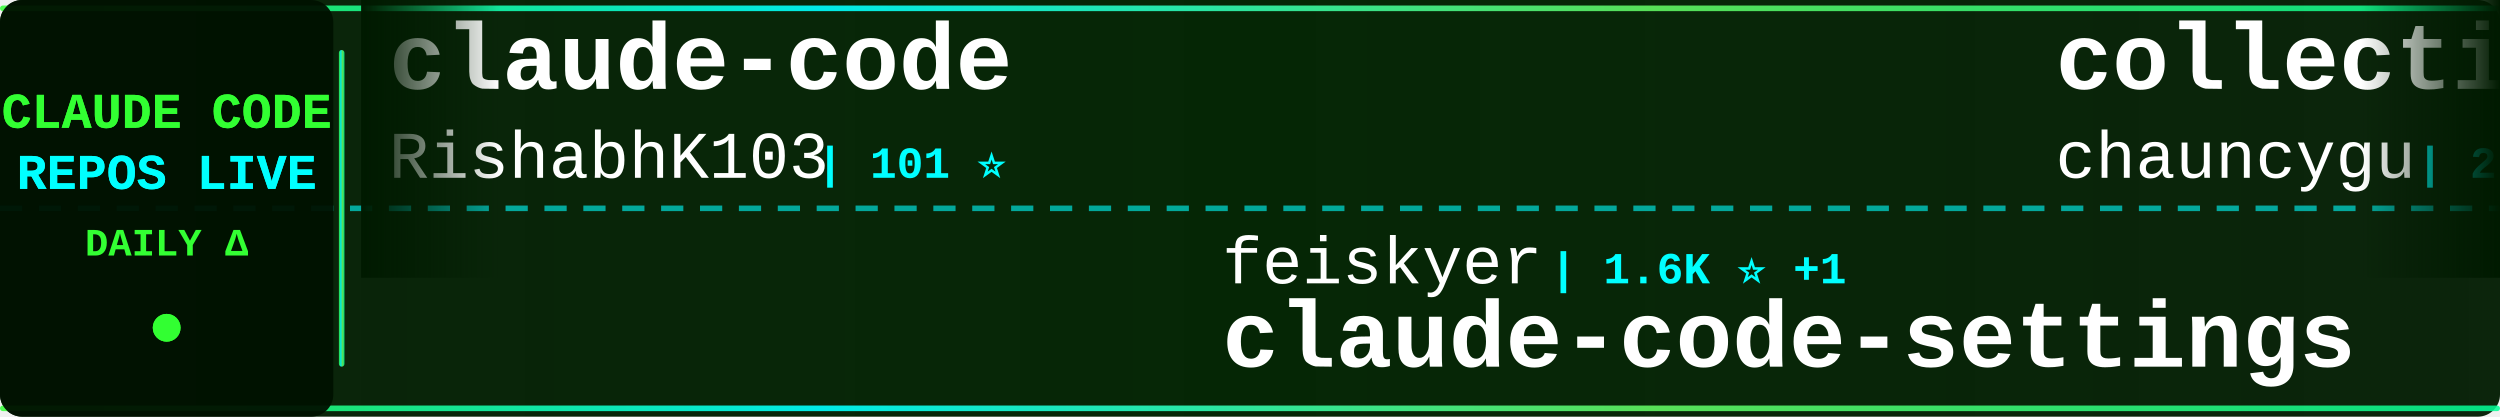
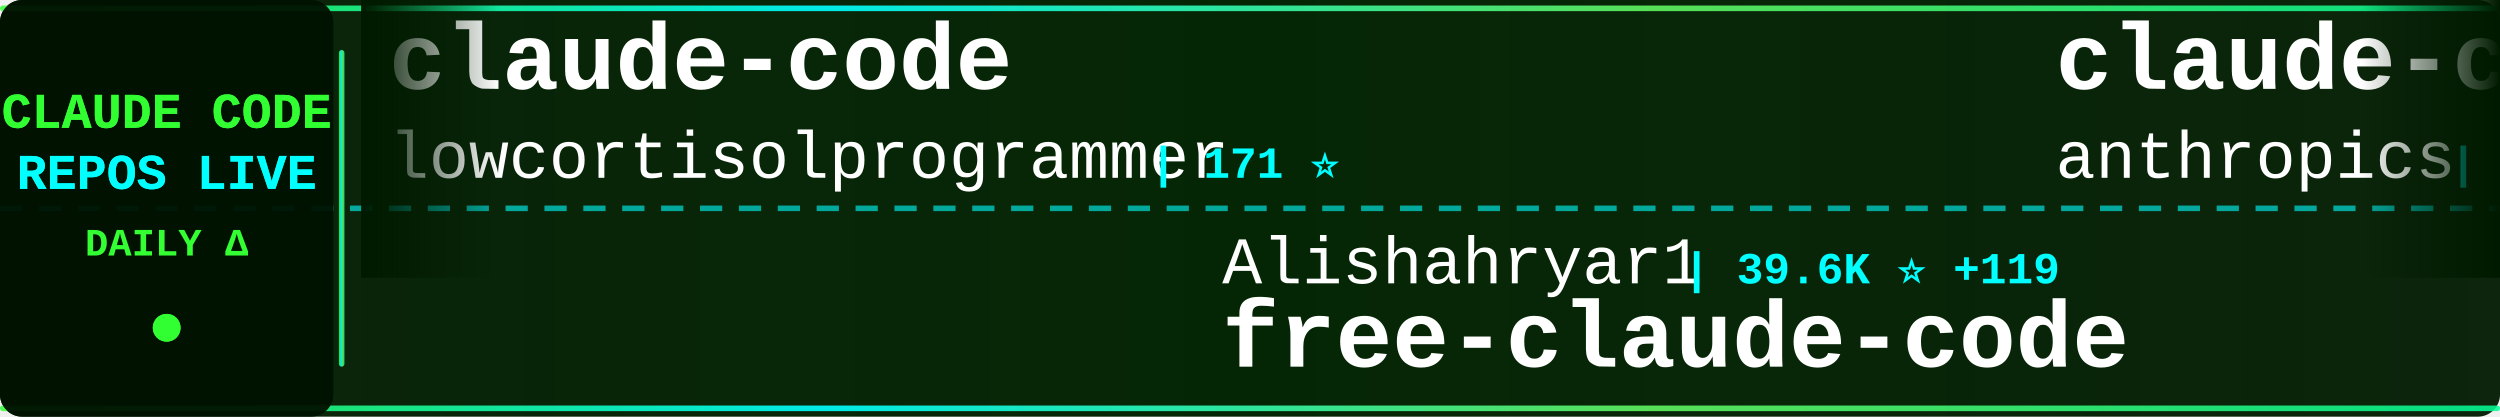
<svg xmlns="http://www.w3.org/2000/svg" width="900" height="150">
  <defs>
    <linearGradient id="tickerBg" x1="0%" y1="0%" x2="100%" y2="0%">
      <stop offset="0%" style="stop-color:#001a00;stop-opacity:0.95" />
      <stop offset="50%" style="stop-color:#002200;stop-opacity:0.98" />
      <stop offset="100%" style="stop-color:#001a00;stop-opacity:0.95" />
    </linearGradient>
    <linearGradient id="borderGrad" x1="0%" y1="0%" x2="100%" y2="0%">
      <stop offset="0%" style="stop-color:#33ff33;stop-opacity:0.85">
        <animate attributeName="stop-opacity" values="0.85;1;0.85" dur="2s" repeatCount="indefinite" />
      </stop>
      <stop offset="33%" style="stop-color:#00ffff;stop-opacity:0.9">
        <animate attributeName="stop-opacity" values="0.9;1;0.9" dur="2.2s" repeatCount="indefinite" />
      </stop>
      <stop offset="66%" style="stop-color:#66ff66;stop-opacity:0.85">
        <animate attributeName="stop-opacity" values="0.85;1;0.85" dur="1.8s" repeatCount="indefinite" />
      </stop>
      <stop offset="100%" style="stop-color:#00ff99;stop-opacity:0.85">
        <animate attributeName="stop-opacity" values="0.85;1;0.85" dur="2s" repeatCount="indefinite" />
      </stop>
    </linearGradient>
    <filter id="textGlow">
      <feGaussianBlur stdDeviation="0.1" result="coloredBlur" />
      <feMerge>
        <feMergeNode in="coloredBlur" />
        <feMergeNode in="SourceGraphic" />
      </feMerge>
    </filter>
    <filter id="metricGlow">
      <feGaussianBlur stdDeviation="0.2" result="coloredBlur" />
      <feMerge>
        <feMergeNode in="coloredBlur" />
        <feMergeNode in="SourceGraphic" />
      </feMerge>
    </filter>
    <linearGradient id="leftFade" x1="0%" y1="0%" x2="100%" y2="0%">
      <stop offset="0%" style="stop-color:#001a00;stop-opacity:1" />
      <stop offset="100%" style="stop-color:#001a00;stop-opacity:0" />
    </linearGradient>
    <linearGradient id="rightFade" x1="0%" y1="0%" x2="100%" y2="0%">
      <stop offset="0%" style="stop-color:#001a00;stop-opacity:0" />
      <stop offset="100%" style="stop-color:#001a00;stop-opacity:1" />
    </linearGradient>
  </defs>
  <rect width="900" height="150" fill="url(#tickerBg)" rx="8" />
  <rect x="0" y="2" width="900" height="2" fill="url(#borderGrad)" rx="1" />
  <rect x="0" y="146" width="900" height="2" fill="url(#borderGrad)" rx="1" />
  <line x1="0" y1="75" x2="900" y2="75" stroke="#00ffff" stroke-width="2" stroke-dasharray="8 6" opacity="0.6" />
  <rect x="0" y="0" width="120" height="150" fill="#001100" opacity="0.95" rx="8" />
  <text x="60" y="46" font-family="'Courier New', monospace" font-size="18" font-weight="bold" fill="#33ff33" text-anchor="middle" filter="url(#textGlow)">
    CLAUDE CODE
  </text>
  <text x="60" y="68" font-family="'Courier New', monospace" font-size="18" font-weight="bold" fill="#00ffff" text-anchor="middle" filter="url(#textGlow)">
    REPOS LIVE
  </text>
  <text x="60" y="92" font-family="'Courier New', monospace" font-size="14" font-weight="bold" fill="#33ff33" text-anchor="middle">
    DAILY Δ
  </text>
  <circle cx="60" cy="118" r="5" fill="#33ff33" filter="url(#metricGlow)">
    <animate attributeName="r" values="4;6;4" dur="1.5s" repeatCount="indefinite" />
    <animate attributeName="opacity" values="0.6;1;0.6" dur="1.5s" repeatCount="indefinite" />
  </circle>
  <rect x="122" y="18" width="2" height="114" fill="url(#borderGrad)" rx="1" />
  <clipPath id="tickerClip">
    <rect x="130" y="0" width="770" height="150" />
  </clipPath>
  <g clip-path="url(#tickerClip)">
    <g id="tickerItems">
      <animateTransform attributeName="transform" attributeType="XML" type="translate" from="0 0" to="-3000 0" dur="54s" repeatCount="indefinite" />
      <g transform="translate(0, 0)">
        <text x="140" y="32" font-family="'Courier New', monospace" font-size="34" font-weight="bold" fill="#ffffff">claude-code</text>
-         <text x="140" y="64" font-family="'Courier New', monospace" font-size="24" font-weight="normal" fill="#ffffff" opacity="1.0">RishabhK103</text>
-         <text x="294" y="64" font-family="'Courier New', monospace" font-size="16" font-weight="bold" fill="#00ffff"> | 101 ⭐</text>
+         <text x="140" y="64" font-family="'Courier New', monospace" font-size="24" font-weight="normal" fill="#ffffff" opacity="1.0">lowcortisolprogrammer</text>
+         <text x="414" y="64" font-family="'Courier New', monospace" font-size="16" font-weight="bold" fill="#00ffff"> | 171 ⭐</text>
      </g>
      <g transform="translate(300, 0)">
-         <text x="140" y="102" font-family="'Courier New', monospace" font-size="24" font-weight="normal" fill="#ffffff" opacity="1.0">feiskyer</text>
-         <text x="258" y="102" font-family="'Courier New', monospace" font-size="16" font-weight="bold" fill="#00ffff"> | 1.6K ⭐ +1</text>
-         <text x="140" y="132" font-family="'Courier New', monospace" font-size="34" font-weight="bold" fill="#ffffff">claude-code-settings</text>
+         <text x="140" y="102" font-family="'Courier New', monospace" font-size="24" font-weight="normal" fill="#ffffff" opacity="1.0">Alishahryar1</text>
+         <text x="306" y="102" font-family="'Courier New', monospace" font-size="16" font-weight="bold" fill="#00ffff"> | 39.6K ⭐ +119</text>
+         <text x="140" y="132" font-family="'Courier New', monospace" font-size="34" font-weight="bold" fill="#ffffff">free-claude-code</text>
      </g>
      <g transform="translate(600, 0)">
-         <text x="140" y="32" font-family="'Courier New', monospace" font-size="34" font-weight="bold" fill="#ffffff">collection-claude-code-s...</text>
-         <text x="140" y="64" font-family="'Courier New', monospace" font-size="24" font-weight="normal" fill="#ffffff" opacity="1.0">chauncygu</text>
-         <text x="270" y="64" font-family="'Courier New', monospace" font-size="16" font-weight="bold" fill="#00ffff"> | 2.8K ⭐ +1</text>
+         <text x="140" y="32" font-family="'Courier New', monospace" font-size="34" font-weight="bold" fill="#ffffff">claude-code-base-action</text>
+         <text x="140" y="64" font-family="'Courier New', monospace" font-size="24" font-weight="normal" fill="#ffffff" opacity="1.0">anthropics</text>
+         <text x="282" y="64" font-family="'Courier New', monospace" font-size="16" font-weight="bold" fill="#00ffff"> | 901 ⭐</text>
      </g>
      <g transform="translate(900, 0)">
-         <text x="140" y="102" font-family="'Courier New', monospace" font-size="24" font-weight="normal" fill="#ffffff" opacity="1.0">repowise-dev</text>
-         <text x="306" y="102" font-family="'Courier New', monospace" font-size="16" font-weight="bold" fill="#00ffff"> | 1.2K ⭐ +3</text>
-         <text x="140" y="132" font-family="'Courier New', monospace" font-size="34" font-weight="bold" fill="#ffffff">claude-code-prompts</text>
+         <text x="140" y="102" font-family="'Courier New', monospace" font-size="24" font-weight="normal" fill="#ffffff" opacity="1.0">zebbern</text>
+         <text x="246" y="102" font-family="'Courier New', monospace" font-size="16" font-weight="bold" fill="#00ffff"> | 4.4K ⭐</text>
+         <text x="140" y="132" font-family="'Courier New', monospace" font-size="34" font-weight="bold" fill="#ffffff">claude-code-guide</text>
      </g>
      <g transform="translate(1200, 0)">
        <text x="140" y="32" font-family="'Courier New', monospace" font-size="34" font-weight="bold" fill="#ffffff">claude-code-analysis</text>
        <text x="140" y="64" font-family="'Courier New', monospace" font-size="24" font-weight="normal" fill="#ffffff" opacity="1.0">liuup</text>
-         <text x="222" y="64" font-family="'Courier New', monospace" font-size="16" font-weight="bold" fill="#00ffff"> | 3.5K ⭐ +8</text>
+         <text x="222" y="64" font-family="'Courier New', monospace" font-size="16" font-weight="bold" fill="#00ffff"> | 3.5K ⭐ +6</text>
      </g>
      <g transform="translate(1500, 0)">
-         <text x="140" y="102" font-family="'Courier New', monospace" font-size="24" font-weight="normal" fill="#ffffff" opacity="1.0">claude-code-best</text>
-         <text x="354" y="102" font-family="'Courier New', monospace" font-size="16" font-weight="bold" fill="#00ffff"> | 21.1K ⭐ +33</text>
-         <text x="140" y="132" font-family="'Courier New', monospace" font-size="34" font-weight="bold" fill="#ffffff">claude-code</text>
+         <text x="140" y="102" font-family="'Courier New', monospace" font-size="24" font-weight="normal" fill="#ffffff" opacity="1.0">AICoderTudou</text>
+         <text x="306" y="102" font-family="'Courier New', monospace" font-size="16" font-weight="bold" fill="#00ffff"> | 498 ⭐</text>
+         <text x="140" y="132" font-family="'Courier New', monospace" font-size="34" font-weight="bold" fill="#ffffff">claude-code-tudou</text>
      </g>
      <g transform="translate(1800, 0)">
-         <text x="140" y="32" font-family="'Courier New', monospace" font-size="34" font-weight="bold" fill="#ffffff">claude-code-hub</text>
-         <text x="140" y="64" font-family="'Courier New', monospace" font-size="24" font-weight="normal" fill="#ffffff" opacity="1.0">ding113</text>
-         <text x="246" y="64" font-family="'Courier New', monospace" font-size="16" font-weight="bold" fill="#00ffff"> | 3.2K ⭐ +3</text>
+         <text x="140" y="32" font-family="'Courier New', monospace" font-size="34" font-weight="bold" fill="#ffffff">my-claude-code-setup</text>
+         <text x="140" y="64" font-family="'Courier New', monospace" font-size="24" font-weight="normal" fill="#ffffff" opacity="1.0">centminmod</text>
+         <text x="282" y="64" font-family="'Courier New', monospace" font-size="16" font-weight="bold" fill="#00ffff"> | 2.5K ⭐ +6</text>
      </g>
      <g transform="translate(2100, 0)">
-         <text x="140" y="102" font-family="'Courier New', monospace" font-size="24" font-weight="normal" fill="#ffffff" opacity="1.0">hangsman</text>
-         <text x="258" y="102" font-family="'Courier New', monospace" font-size="16" font-weight="bold" fill="#00ffff"> | 787 ⭐</text>
-         <text x="140" y="132" font-family="'Courier New', monospace" font-size="34" font-weight="bold" fill="#ffffff">claude-code-source</text>
+         <text x="140" y="102" font-family="'Courier New', monospace" font-size="24" font-weight="normal" fill="#ffffff" opacity="1.0">rohitg00</text>
+         <text x="258" y="102" font-family="'Courier New', monospace" font-size="16" font-weight="bold" fill="#00ffff"> | 2.3K ⭐ +7</text>
+         <text x="140" y="132" font-family="'Courier New', monospace" font-size="34" font-weight="bold" fill="#ffffff">awesome-claude-code-tool...</text>
      </g>
      <g transform="translate(2400, 0)">
-         <text x="140" y="32" font-family="'Courier New', monospace" font-size="34" font-weight="bold" fill="#ffffff">Claude-code</text>
-         <text x="140" y="64" font-family="'Courier New', monospace" font-size="24" font-weight="normal" fill="#ffffff" opacity="1.0">zstmfhy</text>
-         <text x="246" y="64" font-family="'Courier New', monospace" font-size="16" font-weight="bold" fill="#00ffff"> | 190 ⭐</text>
+         <text x="140" y="32" font-family="'Courier New', monospace" font-size="34" font-weight="bold" fill="#ffffff">learn-claude-code</text>
+         <text x="140" y="64" font-family="'Courier New', monospace" font-size="24" font-weight="normal" fill="#ffffff" opacity="1.0">shareAI-lab</text>
+         <text x="294" y="64" font-family="'Courier New', monospace" font-size="16" font-weight="bold" fill="#00ffff"> | 70.7K ⭐ +91</text>
      </g>
      <g transform="translate(2700, 0)">
-         <text x="140" y="102" font-family="'Courier New', monospace" font-size="24" font-weight="normal" fill="#ffffff" opacity="1.0">Onewon</text>
-         <text x="234" y="102" font-family="'Courier New', monospace" font-size="16" font-weight="bold" fill="#00ffff"> | 184 ⭐</text>
-         <text x="140" y="132" font-family="'Courier New', monospace" font-size="34" font-weight="bold" fill="#ffffff">claude-code</text>
+         <text x="140" y="102" font-family="'Courier New', monospace" font-size="24" font-weight="normal" fill="#ffffff" opacity="1.0">LING71671</text>
+         <text x="270" y="102" font-family="'Courier New', monospace" font-size="16" font-weight="bold" fill="#00ffff"> | 913 ⭐</text>
+         <text x="140" y="132" font-family="'Courier New', monospace" font-size="34" font-weight="bold" fill="#ffffff">Open-ClaudeCode</text>
      </g>
      <g transform="translate(3000, 0)">
        <text x="140" y="32" font-family="'Courier New', monospace" font-size="34" font-weight="bold" fill="#ffffff">claude-code</text>
-         <text x="140" y="64" font-family="'Courier New', monospace" font-size="24" font-weight="normal" fill="#ffffff" opacity="1.0">RishabhK103</text>
-         <text x="294" y="64" font-family="'Courier New', monospace" font-size="16" font-weight="bold" fill="#00ffff"> | 101 ⭐</text>
+         <text x="140" y="64" font-family="'Courier New', monospace" font-size="24" font-weight="normal" fill="#ffffff" opacity="1.0">lowcortisolprogrammer</text>
+         <text x="414" y="64" font-family="'Courier New', monospace" font-size="16" font-weight="bold" fill="#00ffff"> | 171 ⭐</text>
      </g>
      <g transform="translate(3300, 0)">
-         <text x="140" y="102" font-family="'Courier New', monospace" font-size="24" font-weight="normal" fill="#ffffff" opacity="1.0">feiskyer</text>
-         <text x="258" y="102" font-family="'Courier New', monospace" font-size="16" font-weight="bold" fill="#00ffff"> | 1.6K ⭐ +1</text>
-         <text x="140" y="132" font-family="'Courier New', monospace" font-size="34" font-weight="bold" fill="#ffffff">claude-code-settings</text>
+         <text x="140" y="102" font-family="'Courier New', monospace" font-size="24" font-weight="normal" fill="#ffffff" opacity="1.0">Alishahryar1</text>
+         <text x="306" y="102" font-family="'Courier New', monospace" font-size="16" font-weight="bold" fill="#00ffff"> | 39.6K ⭐ +119</text>
+         <text x="140" y="132" font-family="'Courier New', monospace" font-size="34" font-weight="bold" fill="#ffffff">free-claude-code</text>
      </g>
      <g transform="translate(3600, 0)">
-         <text x="140" y="32" font-family="'Courier New', monospace" font-size="34" font-weight="bold" fill="#ffffff">collection-claude-code-s...</text>
-         <text x="140" y="64" font-family="'Courier New', monospace" font-size="24" font-weight="normal" fill="#ffffff" opacity="1.0">chauncygu</text>
-         <text x="270" y="64" font-family="'Courier New', monospace" font-size="16" font-weight="bold" fill="#00ffff"> | 2.8K ⭐ +1</text>
+         <text x="140" y="32" font-family="'Courier New', monospace" font-size="34" font-weight="bold" fill="#ffffff">claude-code-base-action</text>
+         <text x="140" y="64" font-family="'Courier New', monospace" font-size="24" font-weight="normal" fill="#ffffff" opacity="1.0">anthropics</text>
+         <text x="282" y="64" font-family="'Courier New', monospace" font-size="16" font-weight="bold" fill="#00ffff"> | 901 ⭐</text>
      </g>
      <g transform="translate(3900, 0)">
-         <text x="140" y="102" font-family="'Courier New', monospace" font-size="24" font-weight="normal" fill="#ffffff" opacity="1.0">repowise-dev</text>
-         <text x="306" y="102" font-family="'Courier New', monospace" font-size="16" font-weight="bold" fill="#00ffff"> | 1.2K ⭐ +3</text>
-         <text x="140" y="132" font-family="'Courier New', monospace" font-size="34" font-weight="bold" fill="#ffffff">claude-code-prompts</text>
+         <text x="140" y="102" font-family="'Courier New', monospace" font-size="24" font-weight="normal" fill="#ffffff" opacity="1.0">zebbern</text>
+         <text x="246" y="102" font-family="'Courier New', monospace" font-size="16" font-weight="bold" fill="#00ffff"> | 4.4K ⭐</text>
+         <text x="140" y="132" font-family="'Courier New', monospace" font-size="34" font-weight="bold" fill="#ffffff">claude-code-guide</text>
      </g>
    </g>
  </g>
  <rect x="130" y="0" width="50" height="100" fill="url(#leftFade)" />
  <rect x="850" y="0" width="50" height="100" fill="url(#rightFade)" />
</svg>
